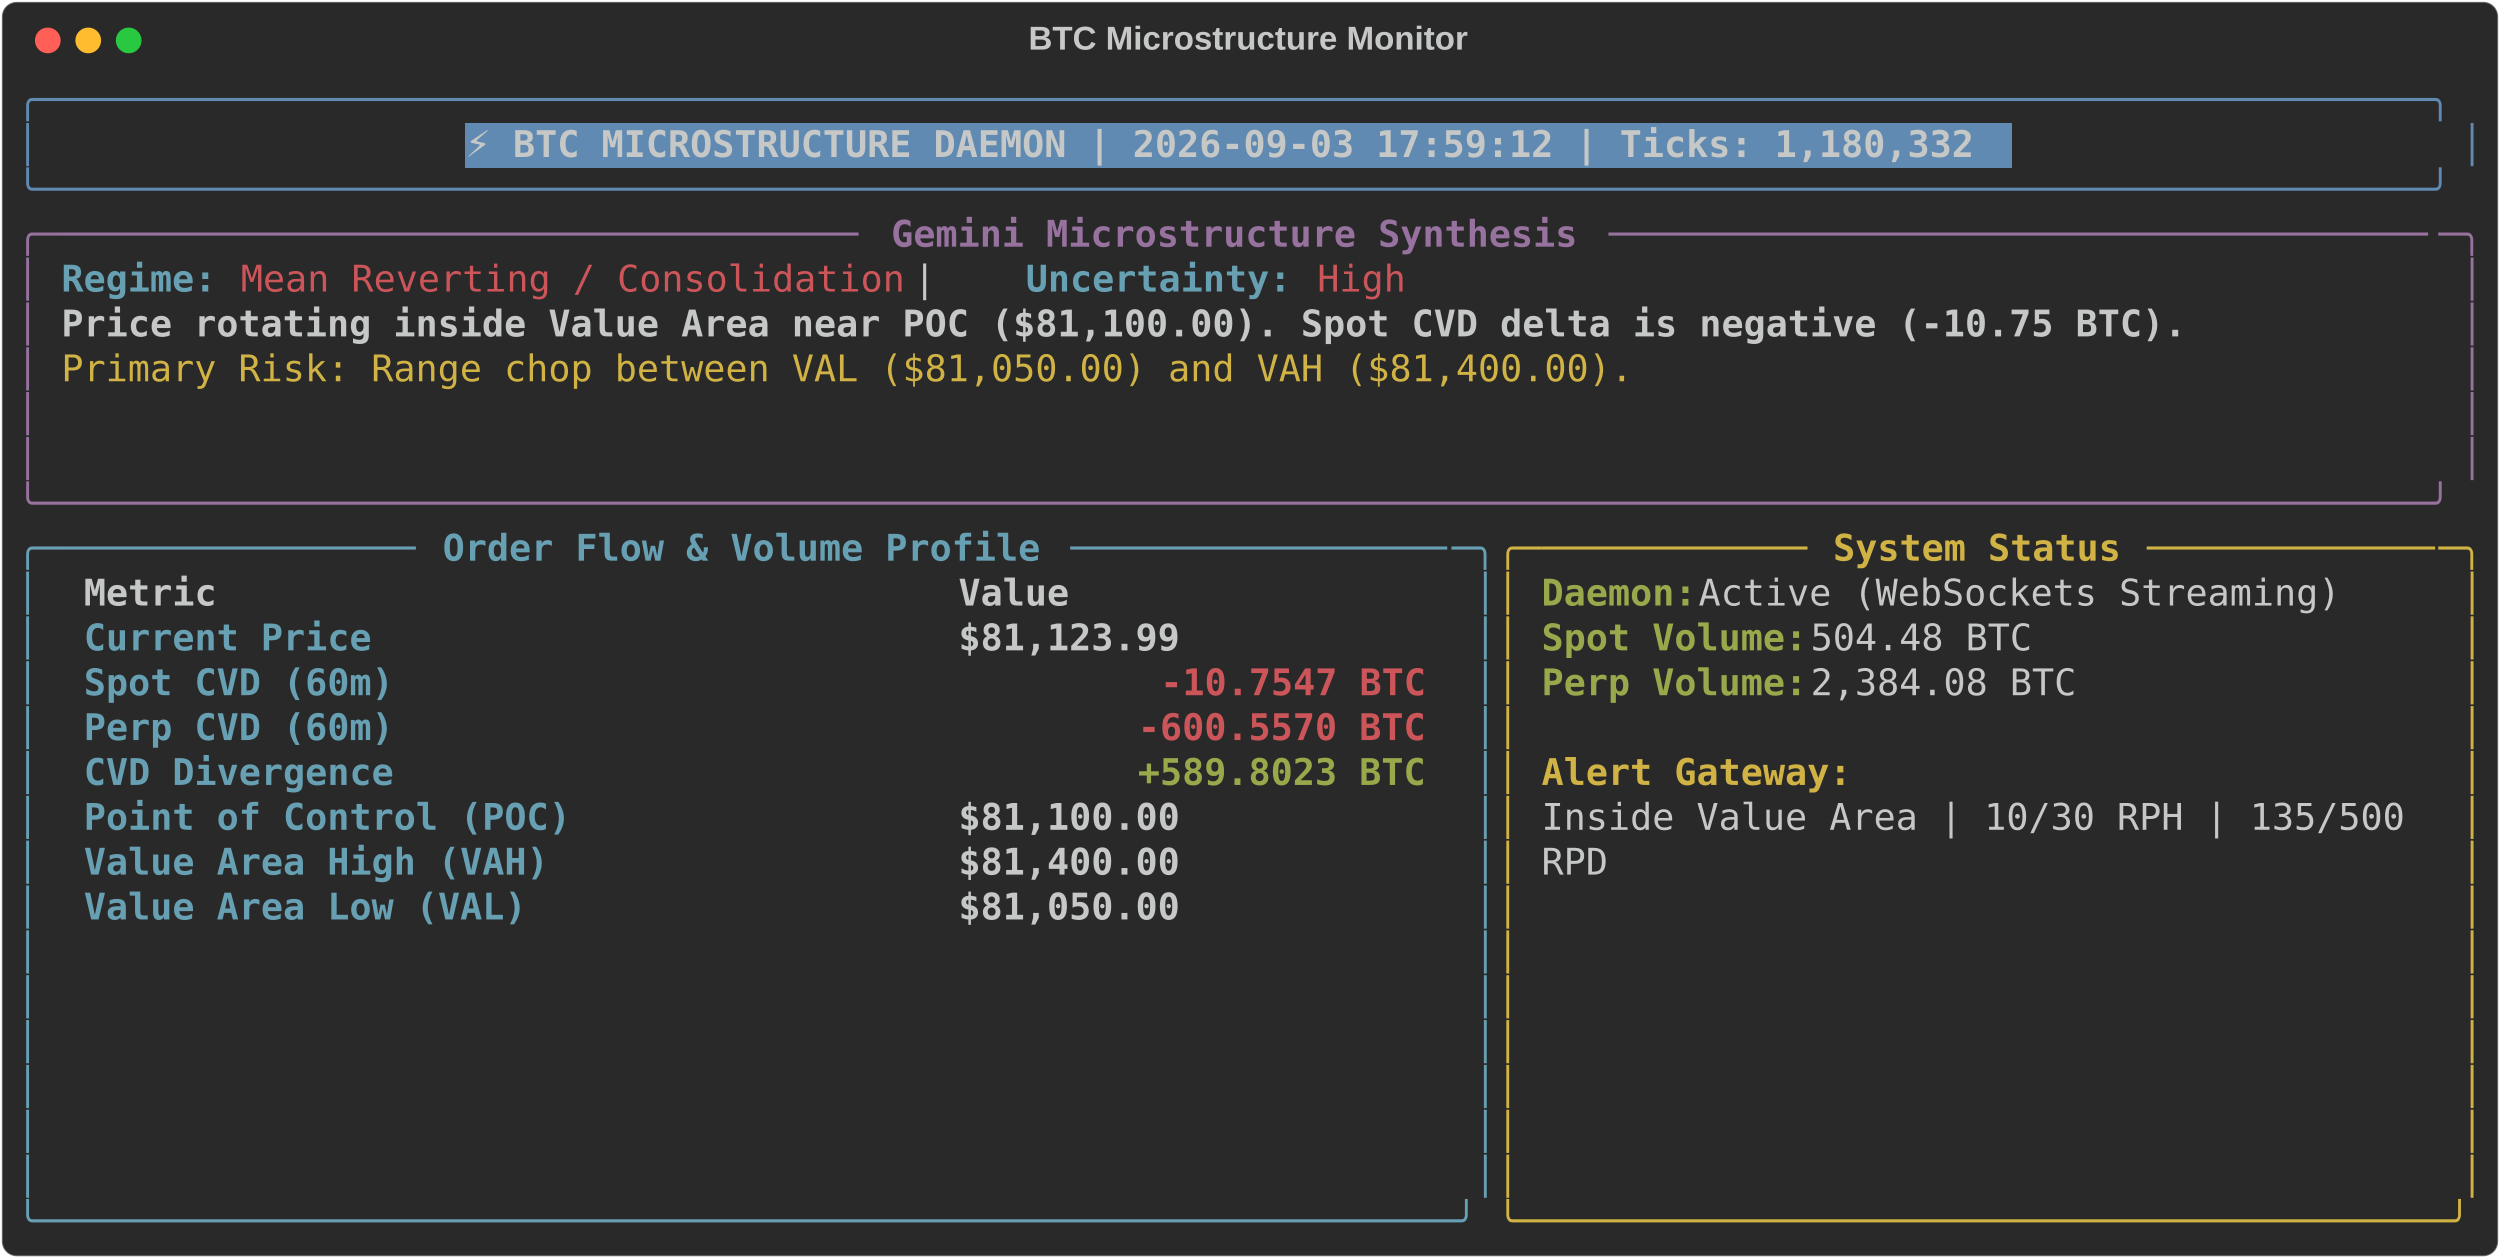
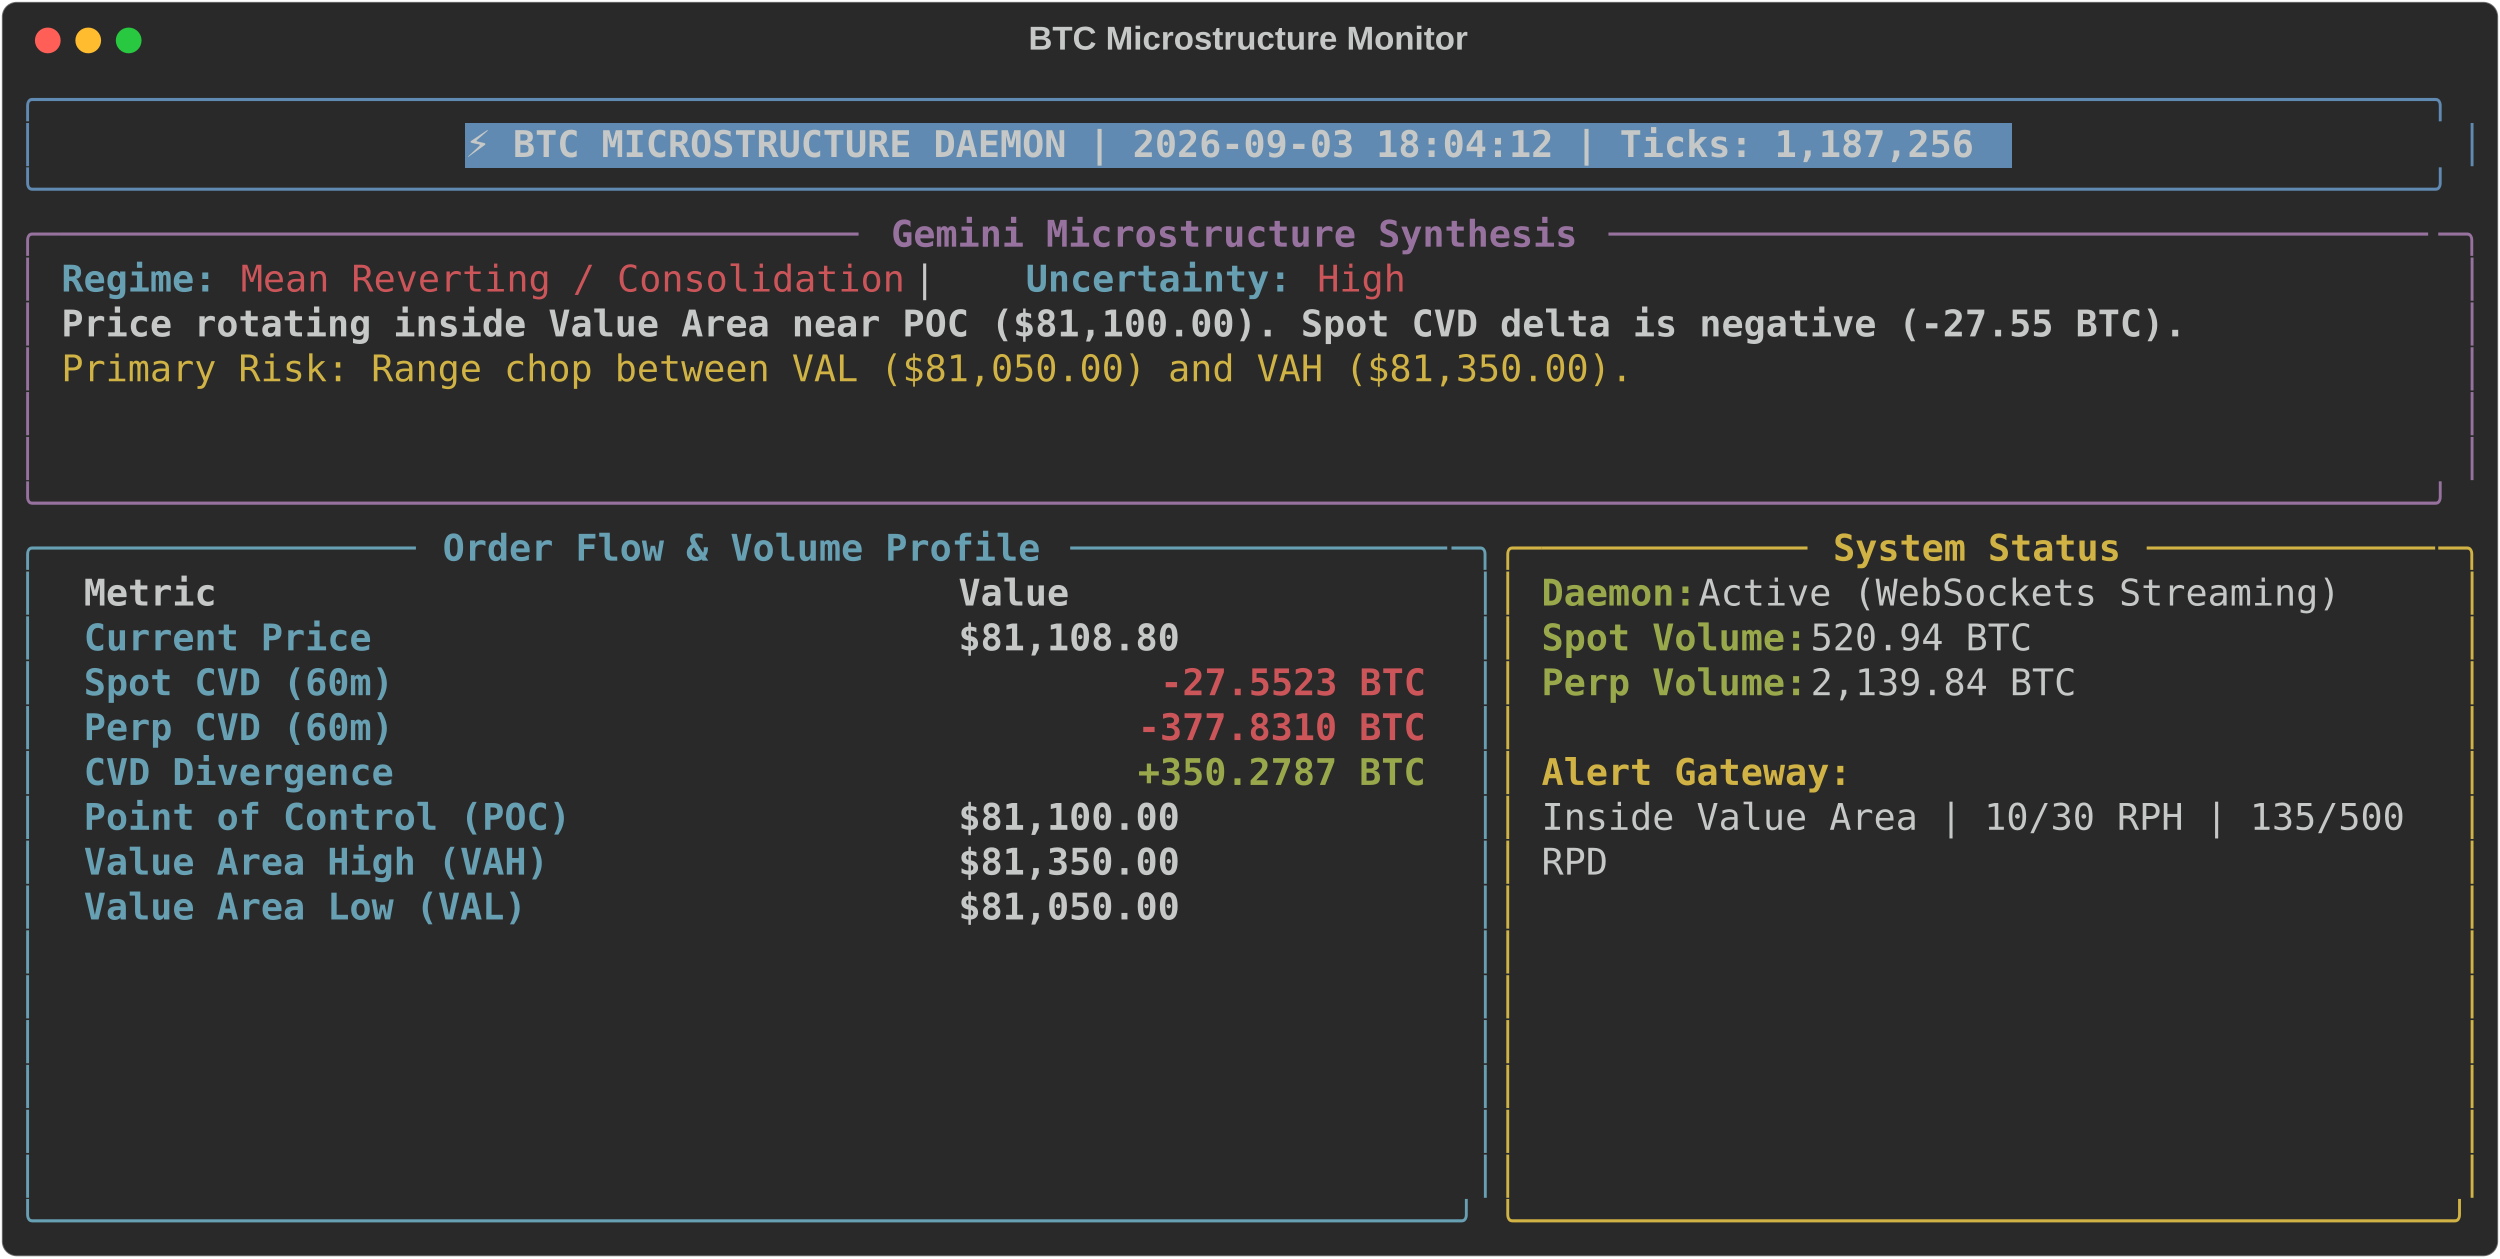
<svg xmlns="http://www.w3.org/2000/svg" class="rich-terminal" viewBox="0 0 1360 684.4">
  <style>

    @font-face {
        font-family: "Fira Code";
        src: local("FiraCode-Regular"),
                url("https://cdnjs.cloudflare.com/ajax/libs/firacode/6.2.0/woff2/FiraCode-Regular.woff2") format("woff2"),
                url("https://cdnjs.cloudflare.com/ajax/libs/firacode/6.2.0/woff/FiraCode-Regular.woff") format("woff");
        font-style: normal;
        font-weight: 400;
    }
    @font-face {
        font-family: "Fira Code";
        src: local("FiraCode-Bold"),
                url("https://cdnjs.cloudflare.com/ajax/libs/firacode/6.2.0/woff2/FiraCode-Bold.woff2") format("woff2"),
                url("https://cdnjs.cloudflare.com/ajax/libs/firacode/6.2.0/woff/FiraCode-Bold.woff") format("woff");
        font-style: bold;
        font-weight: 700;
    }

-     .terminal-620645658-matrix {
+     .terminal-3958852904-matrix {
        font-family: Fira Code, monospace;
        font-size: 20px;
        line-height: 24.4px;
        font-variant-east-asian: full-width;
    }

-     .terminal-620645658-title {
+     .terminal-3958852904-title {
        font-size: 18px;
        font-weight: bold;
        font-family: arial;
    }

-     .terminal-620645658-r1 { fill: #608ab1 }
- .terminal-620645658-r2 { fill: #c5c8c6 }
- .terminal-620645658-r3 { fill: #c5c8c6;font-weight: bold }
- .terminal-620645658-r4 { fill: #98729f }
- .terminal-620645658-r5 { fill: #98729f;font-weight: bold }
- .terminal-620645658-r6 { fill: #68a0b3;font-weight: bold }
- .terminal-620645658-r7 { fill: #cc555a }
- .terminal-620645658-r8 { fill: #d0b344 }
- .terminal-620645658-r9 { fill: #68a0b3 }
- .terminal-620645658-r10 { fill: #d0b344;font-weight: bold }
- .terminal-620645658-r11 { fill: #98a84b;font-weight: bold }
- .terminal-620645658-r12 { fill: #cc555a;font-weight: bold }
+     .terminal-3958852904-r1 { fill: #608ab1 }
+ .terminal-3958852904-r2 { fill: #c5c8c6 }
+ .terminal-3958852904-r3 { fill: #c5c8c6;font-weight: bold }
+ .terminal-3958852904-r4 { fill: #98729f }
+ .terminal-3958852904-r5 { fill: #98729f;font-weight: bold }
+ .terminal-3958852904-r6 { fill: #68a0b3;font-weight: bold }
+ .terminal-3958852904-r7 { fill: #cc555a }
+ .terminal-3958852904-r8 { fill: #d0b344 }
+ .terminal-3958852904-r9 { fill: #68a0b3 }
+ .terminal-3958852904-r10 { fill: #d0b344;font-weight: bold }
+ .terminal-3958852904-r11 { fill: #98a84b;font-weight: bold }
+ .terminal-3958852904-r12 { fill: #cc555a;font-weight: bold }
    </style>
  <defs>
-     <clipPath id="terminal-620645658-clip-terminal">
+     <clipPath id="terminal-3958852904-clip-terminal">
      <rect x="0" y="0" width="1341.0" height="633.4" />
    </clipPath>
-     <clipPath id="terminal-620645658-line-0">
+     <clipPath id="terminal-3958852904-line-0">
      <rect x="0" y="1.5" width="1342" height="24.65" />
    </clipPath>
-     <clipPath id="terminal-620645658-line-1">
+     <clipPath id="terminal-3958852904-line-1">
      <rect x="0" y="25.9" width="1342" height="24.65" />
    </clipPath>
-     <clipPath id="terminal-620645658-line-2">
+     <clipPath id="terminal-3958852904-line-2">
      <rect x="0" y="50.3" width="1342" height="24.65" />
    </clipPath>
-     <clipPath id="terminal-620645658-line-3">
+     <clipPath id="terminal-3958852904-line-3">
      <rect x="0" y="74.7" width="1342" height="24.65" />
    </clipPath>
-     <clipPath id="terminal-620645658-line-4">
+     <clipPath id="terminal-3958852904-line-4">
      <rect x="0" y="99.1" width="1342" height="24.65" />
    </clipPath>
-     <clipPath id="terminal-620645658-line-5">
+     <clipPath id="terminal-3958852904-line-5">
      <rect x="0" y="123.5" width="1342" height="24.65" />
    </clipPath>
-     <clipPath id="terminal-620645658-line-6">
+     <clipPath id="terminal-3958852904-line-6">
      <rect x="0" y="147.9" width="1342" height="24.65" />
    </clipPath>
-     <clipPath id="terminal-620645658-line-7">
+     <clipPath id="terminal-3958852904-line-7">
      <rect x="0" y="172.3" width="1342" height="24.65" />
    </clipPath>
-     <clipPath id="terminal-620645658-line-8">
+     <clipPath id="terminal-3958852904-line-8">
      <rect x="0" y="196.7" width="1342" height="24.65" />
    </clipPath>
-     <clipPath id="terminal-620645658-line-9">
+     <clipPath id="terminal-3958852904-line-9">
      <rect x="0" y="221.1" width="1342" height="24.65" />
    </clipPath>
-     <clipPath id="terminal-620645658-line-10">
+     <clipPath id="terminal-3958852904-line-10">
      <rect x="0" y="245.5" width="1342" height="24.65" />
    </clipPath>
-     <clipPath id="terminal-620645658-line-11">
+     <clipPath id="terminal-3958852904-line-11">
      <rect x="0" y="269.9" width="1342" height="24.65" />
    </clipPath>
-     <clipPath id="terminal-620645658-line-12">
+     <clipPath id="terminal-3958852904-line-12">
      <rect x="0" y="294.3" width="1342" height="24.65" />
    </clipPath>
-     <clipPath id="terminal-620645658-line-13">
+     <clipPath id="terminal-3958852904-line-13">
      <rect x="0" y="318.7" width="1342" height="24.65" />
    </clipPath>
-     <clipPath id="terminal-620645658-line-14">
+     <clipPath id="terminal-3958852904-line-14">
      <rect x="0" y="343.1" width="1342" height="24.65" />
    </clipPath>
-     <clipPath id="terminal-620645658-line-15">
+     <clipPath id="terminal-3958852904-line-15">
      <rect x="0" y="367.5" width="1342" height="24.65" />
    </clipPath>
-     <clipPath id="terminal-620645658-line-16">
+     <clipPath id="terminal-3958852904-line-16">
      <rect x="0" y="391.9" width="1342" height="24.65" />
    </clipPath>
-     <clipPath id="terminal-620645658-line-17">
+     <clipPath id="terminal-3958852904-line-17">
      <rect x="0" y="416.3" width="1342" height="24.65" />
    </clipPath>
-     <clipPath id="terminal-620645658-line-18">
+     <clipPath id="terminal-3958852904-line-18">
      <rect x="0" y="440.7" width="1342" height="24.65" />
    </clipPath>
-     <clipPath id="terminal-620645658-line-19">
+     <clipPath id="terminal-3958852904-line-19">
      <rect x="0" y="465.1" width="1342" height="24.65" />
    </clipPath>
-     <clipPath id="terminal-620645658-line-20">
+     <clipPath id="terminal-3958852904-line-20">
      <rect x="0" y="489.5" width="1342" height="24.65" />
    </clipPath>
-     <clipPath id="terminal-620645658-line-21">
+     <clipPath id="terminal-3958852904-line-21">
      <rect x="0" y="513.9" width="1342" height="24.65" />
    </clipPath>
-     <clipPath id="terminal-620645658-line-22">
+     <clipPath id="terminal-3958852904-line-22">
      <rect x="0" y="538.3" width="1342" height="24.65" />
    </clipPath>
-     <clipPath id="terminal-620645658-line-23">
+     <clipPath id="terminal-3958852904-line-23">
      <rect x="0" y="562.7" width="1342" height="24.65" />
    </clipPath>
-     <clipPath id="terminal-620645658-line-24">
+     <clipPath id="terminal-3958852904-line-24">
      <rect x="0" y="587.1" width="1342" height="24.65" />
    </clipPath>
  </defs>
  <rect fill="#292929" stroke="rgba(255,255,255,0.35)" stroke-width="1" x="1" y="1" width="1358" height="682.4" rx="8" />
-   <text class="terminal-620645658-title" fill="#c5c8c6" text-anchor="middle" x="679" y="27">BTC Microstructure Monitor</text>
+   <text class="terminal-3958852904-title" fill="#c5c8c6" text-anchor="middle" x="679" y="27">BTC Microstructure Monitor</text>
  <g transform="translate(26,22)">
    <circle cx="0" cy="0" r="7" fill="#ff5f57" />
    <circle cx="22" cy="0" r="7" fill="#febc2e" />
    <circle cx="44" cy="0" r="7" fill="#28c840" />
  </g>
-   <g transform="translate(9, 41)" clip-path="url(#terminal-620645658-clip-terminal)">
+   <g transform="translate(9, 41)" clip-path="url(#terminal-3958852904-clip-terminal)">
    <rect fill="#608ab1" x="244" y="25.9" width="841.8" height="24.65" shape-rendering="crispEdges" />
-     <g class="terminal-620645658-matrix">
-       <text class="terminal-620645658-r1" x="0" y="20" textLength="1342" clip-path="url(#terminal-620645658-line-0)">╭────────────────────────────────────────────────────────────────────────────────────────────────────────────╮</text>
-       <text class="terminal-620645658-r2" x="1342" y="20" textLength="12.2" clip-path="url(#terminal-620645658-line-0)">
- </text>
-       <text class="terminal-620645658-r1" x="0" y="44.4" textLength="12.2" clip-path="url(#terminal-620645658-line-1)">│</text>
-       <text class="terminal-620645658-r3" x="244" y="44.4" textLength="829.6" clip-path="url(#terminal-620645658-line-1)">⚡ BTC MICROSTRUCTURE DAEMON | 2026-09-03 17:59:12 | Ticks: 1,180,332</text>
-       <text class="terminal-620645658-r1" x="1329.8" y="44.4" textLength="12.2" clip-path="url(#terminal-620645658-line-1)">│</text>
-       <text class="terminal-620645658-r2" x="1342" y="44.4" textLength="12.2" clip-path="url(#terminal-620645658-line-1)">
- </text>
-       <text class="terminal-620645658-r1" x="0" y="68.8" textLength="1342" clip-path="url(#terminal-620645658-line-2)">╰────────────────────────────────────────────────────────────────────────────────────────────────────────────╯</text>
-       <text class="terminal-620645658-r2" x="1342" y="68.8" textLength="12.2" clip-path="url(#terminal-620645658-line-2)">
- </text>
-       <text class="terminal-620645658-r4" x="0" y="93.2" textLength="24.4" clip-path="url(#terminal-620645658-line-3)">╭─</text>
-       <text class="terminal-620645658-r4" x="24.4" y="93.2" textLength="439.2" clip-path="url(#terminal-620645658-line-3)">────────────────────────────────────</text>
-       <text class="terminal-620645658-r5" x="475.8" y="93.2" textLength="378.2" clip-path="url(#terminal-620645658-line-3)">Gemini Microstructure Synthesis</text>
-       <text class="terminal-620645658-r4" x="866.2" y="93.2" textLength="451.4" clip-path="url(#terminal-620645658-line-3)">─────────────────────────────────────</text>
-       <text class="terminal-620645658-r4" x="1317.6" y="93.2" textLength="24.4" clip-path="url(#terminal-620645658-line-3)">─╮</text>
-       <text class="terminal-620645658-r2" x="1342" y="93.2" textLength="12.2" clip-path="url(#terminal-620645658-line-3)">
- </text>
-       <text class="terminal-620645658-r4" x="0" y="117.6" textLength="12.2" clip-path="url(#terminal-620645658-line-4)">│</text>
-       <text class="terminal-620645658-r6" x="24.4" y="117.6" textLength="85.4" clip-path="url(#terminal-620645658-line-4)">Regime:</text>
-       <text class="terminal-620645658-r7" x="122" y="117.6" textLength="366" clip-path="url(#terminal-620645658-line-4)">Mean Reverting / Consolidation</text>
-       <text class="terminal-620645658-r2" x="488" y="117.6" textLength="61" clip-path="url(#terminal-620645658-line-4)">  |  </text>
-       <text class="terminal-620645658-r6" x="549" y="117.6" textLength="146.4" clip-path="url(#terminal-620645658-line-4)">Uncertainty:</text>
-       <text class="terminal-620645658-r7" x="707.6" y="117.6" textLength="48.8" clip-path="url(#terminal-620645658-line-4)">High</text>
-       <text class="terminal-620645658-r4" x="1329.8" y="117.6" textLength="12.2" clip-path="url(#terminal-620645658-line-4)">│</text>
-       <text class="terminal-620645658-r2" x="1342" y="117.6" textLength="12.2" clip-path="url(#terminal-620645658-line-4)">
- </text>
-       <text class="terminal-620645658-r4" x="0" y="142" textLength="12.2" clip-path="url(#terminal-620645658-line-5)">│</text>
-       <text class="terminal-620645658-r3" x="24.4" y="142" textLength="1171.2" clip-path="url(#terminal-620645658-line-5)">Price rotating inside Value Area near POC ($81,100.00). Spot CVD delta is negative (-10.75 BTC).</text>
-       <text class="terminal-620645658-r4" x="1329.8" y="142" textLength="12.2" clip-path="url(#terminal-620645658-line-5)">│</text>
-       <text class="terminal-620645658-r2" x="1342" y="142" textLength="12.2" clip-path="url(#terminal-620645658-line-5)">
- </text>
-       <text class="terminal-620645658-r4" x="0" y="166.4" textLength="12.2" clip-path="url(#terminal-620645658-line-6)">│</text>
-       <text class="terminal-620645658-r8" x="24.4" y="166.4" textLength="866.2" clip-path="url(#terminal-620645658-line-6)">Primary Risk: Range chop between VAL ($81,050.00) and VAH ($81,400.00).</text>
-       <text class="terminal-620645658-r4" x="1329.8" y="166.4" textLength="12.2" clip-path="url(#terminal-620645658-line-6)">│</text>
-       <text class="terminal-620645658-r2" x="1342" y="166.4" textLength="12.2" clip-path="url(#terminal-620645658-line-6)">
- </text>
-       <text class="terminal-620645658-r4" x="0" y="190.8" textLength="12.2" clip-path="url(#terminal-620645658-line-7)">│</text>
-       <text class="terminal-620645658-r4" x="1329.8" y="190.8" textLength="12.2" clip-path="url(#terminal-620645658-line-7)">│</text>
-       <text class="terminal-620645658-r2" x="1342" y="190.8" textLength="12.2" clip-path="url(#terminal-620645658-line-7)">
- </text>
-       <text class="terminal-620645658-r4" x="0" y="215.2" textLength="12.2" clip-path="url(#terminal-620645658-line-8)">│</text>
-       <text class="terminal-620645658-r4" x="1329.8" y="215.2" textLength="12.2" clip-path="url(#terminal-620645658-line-8)">│</text>
-       <text class="terminal-620645658-r2" x="1342" y="215.2" textLength="12.2" clip-path="url(#terminal-620645658-line-8)">
- </text>
-       <text class="terminal-620645658-r4" x="0" y="239.6" textLength="1342" clip-path="url(#terminal-620645658-line-9)">╰────────────────────────────────────────────────────────────────────────────────────────────────────────────╯</text>
-       <text class="terminal-620645658-r2" x="1342" y="239.6" textLength="12.2" clip-path="url(#terminal-620645658-line-9)">
- </text>
-       <text class="terminal-620645658-r9" x="0" y="264" textLength="24.4" clip-path="url(#terminal-620645658-line-10)">╭─</text>
-       <text class="terminal-620645658-r9" x="24.4" y="264" textLength="195.2" clip-path="url(#terminal-620645658-line-10)">────────────────</text>
-       <text class="terminal-620645658-r6" x="231.8" y="264" textLength="329.4" clip-path="url(#terminal-620645658-line-10)">Order Flow &amp; Volume Profile</text>
-       <text class="terminal-620645658-r9" x="573.4" y="264" textLength="207.4" clip-path="url(#terminal-620645658-line-10)">─────────────────</text>
-       <text class="terminal-620645658-r9" x="780.8" y="264" textLength="24.4" clip-path="url(#terminal-620645658-line-10)">─╮</text>
-       <text class="terminal-620645658-r8" x="805.2" y="264" textLength="24.4" clip-path="url(#terminal-620645658-line-10)">╭─</text>
-       <text class="terminal-620645658-r8" x="829.6" y="264" textLength="146.4" clip-path="url(#terminal-620645658-line-10)">────────────</text>
-       <text class="terminal-620645658-r10" x="988.2" y="264" textLength="158.6" clip-path="url(#terminal-620645658-line-10)">System Status</text>
-       <text class="terminal-620645658-r8" x="1159" y="264" textLength="158.6" clip-path="url(#terminal-620645658-line-10)">─────────────</text>
-       <text class="terminal-620645658-r8" x="1317.6" y="264" textLength="24.4" clip-path="url(#terminal-620645658-line-10)">─╮</text>
-       <text class="terminal-620645658-r2" x="1342" y="264" textLength="12.2" clip-path="url(#terminal-620645658-line-10)">
- </text>
-       <text class="terminal-620645658-r9" x="0" y="288.4" textLength="12.2" clip-path="url(#terminal-620645658-line-11)">│</text>
-       <text class="terminal-620645658-r3" x="36.6" y="288.4" textLength="451.4" clip-path="url(#terminal-620645658-line-11)">Metric                               </text>
-       <text class="terminal-620645658-r3" x="512.4" y="288.4" textLength="256.2" clip-path="url(#terminal-620645658-line-11)">                Value</text>
-       <text class="terminal-620645658-r9" x="793" y="288.4" textLength="12.2" clip-path="url(#terminal-620645658-line-11)">│</text>
-       <text class="terminal-620645658-r8" x="805.2" y="288.4" textLength="12.2" clip-path="url(#terminal-620645658-line-11)">│</text>
-       <text class="terminal-620645658-r11" x="829.6" y="288.4" textLength="85.4" clip-path="url(#terminal-620645658-line-11)">Daemon:</text>
-       <text class="terminal-620645658-r2" x="915" y="288.4" textLength="366" clip-path="url(#terminal-620645658-line-11)"> Active (WebSockets Streaming)</text>
-       <text class="terminal-620645658-r8" x="1329.8" y="288.4" textLength="12.2" clip-path="url(#terminal-620645658-line-11)">│</text>
-       <text class="terminal-620645658-r2" x="1342" y="288.4" textLength="12.2" clip-path="url(#terminal-620645658-line-11)">
- </text>
-       <text class="terminal-620645658-r9" x="0" y="312.8" textLength="12.2" clip-path="url(#terminal-620645658-line-12)">│</text>
-       <text class="terminal-620645658-r6" x="36.6" y="312.8" textLength="451.4" clip-path="url(#terminal-620645658-line-12)">Current Price                        </text>
-       <text class="terminal-620645658-r3" x="512.4" y="312.8" textLength="256.2" clip-path="url(#terminal-620645658-line-12)">           $81,123.99</text>
-       <text class="terminal-620645658-r9" x="793" y="312.8" textLength="12.2" clip-path="url(#terminal-620645658-line-12)">│</text>
-       <text class="terminal-620645658-r8" x="805.2" y="312.8" textLength="12.2" clip-path="url(#terminal-620645658-line-12)">│</text>
-       <text class="terminal-620645658-r11" x="829.6" y="312.8" textLength="146.4" clip-path="url(#terminal-620645658-line-12)">Spot Volume:</text>
-       <text class="terminal-620645658-r2" x="976" y="312.8" textLength="134.2" clip-path="url(#terminal-620645658-line-12)"> 504.48 BTC</text>
-       <text class="terminal-620645658-r8" x="1329.8" y="312.8" textLength="12.2" clip-path="url(#terminal-620645658-line-12)">│</text>
-       <text class="terminal-620645658-r2" x="1342" y="312.8" textLength="12.2" clip-path="url(#terminal-620645658-line-12)">
- </text>
-       <text class="terminal-620645658-r9" x="0" y="337.2" textLength="12.2" clip-path="url(#terminal-620645658-line-13)">│</text>
-       <text class="terminal-620645658-r6" x="36.6" y="337.2" textLength="451.4" clip-path="url(#terminal-620645658-line-13)">Spot CVD (60m)                       </text>
-       <text class="terminal-620645658-r12" x="622.2" y="337.2" textLength="146.4" clip-path="url(#terminal-620645658-line-13)">-10.7547 BTC</text>
-       <text class="terminal-620645658-r9" x="793" y="337.2" textLength="12.2" clip-path="url(#terminal-620645658-line-13)">│</text>
-       <text class="terminal-620645658-r8" x="805.2" y="337.2" textLength="12.2" clip-path="url(#terminal-620645658-line-13)">│</text>
-       <text class="terminal-620645658-r11" x="829.6" y="337.2" textLength="146.4" clip-path="url(#terminal-620645658-line-13)">Perp Volume:</text>
-       <text class="terminal-620645658-r2" x="976" y="337.2" textLength="158.6" clip-path="url(#terminal-620645658-line-13)"> 2,384.08 BTC</text>
-       <text class="terminal-620645658-r8" x="1329.8" y="337.2" textLength="12.2" clip-path="url(#terminal-620645658-line-13)">│</text>
-       <text class="terminal-620645658-r2" x="1342" y="337.2" textLength="12.2" clip-path="url(#terminal-620645658-line-13)">
- </text>
-       <text class="terminal-620645658-r9" x="0" y="361.6" textLength="12.2" clip-path="url(#terminal-620645658-line-14)">│</text>
-       <text class="terminal-620645658-r6" x="36.6" y="361.6" textLength="451.4" clip-path="url(#terminal-620645658-line-14)">Perp CVD (60m)                       </text>
-       <text class="terminal-620645658-r12" x="610" y="361.6" textLength="158.6" clip-path="url(#terminal-620645658-line-14)">-600.5570 BTC</text>
-       <text class="terminal-620645658-r9" x="793" y="361.6" textLength="12.2" clip-path="url(#terminal-620645658-line-14)">│</text>
-       <text class="terminal-620645658-r8" x="805.2" y="361.6" textLength="12.2" clip-path="url(#terminal-620645658-line-14)">│</text>
-       <text class="terminal-620645658-r8" x="1329.8" y="361.6" textLength="12.2" clip-path="url(#terminal-620645658-line-14)">│</text>
-       <text class="terminal-620645658-r2" x="1342" y="361.6" textLength="12.2" clip-path="url(#terminal-620645658-line-14)">
- </text>
-       <text class="terminal-620645658-r9" x="0" y="386" textLength="12.2" clip-path="url(#terminal-620645658-line-15)">│</text>
-       <text class="terminal-620645658-r6" x="36.6" y="386" textLength="451.4" clip-path="url(#terminal-620645658-line-15)">CVD Divergence                       </text>
-       <text class="terminal-620645658-r11" x="610" y="386" textLength="158.6" clip-path="url(#terminal-620645658-line-15)">+589.8023 BTC</text>
-       <text class="terminal-620645658-r9" x="793" y="386" textLength="12.2" clip-path="url(#terminal-620645658-line-15)">│</text>
-       <text class="terminal-620645658-r8" x="805.2" y="386" textLength="12.2" clip-path="url(#terminal-620645658-line-15)">│</text>
-       <text class="terminal-620645658-r10" x="829.6" y="386" textLength="170.8" clip-path="url(#terminal-620645658-line-15)">Alert Gateway:</text>
-       <text class="terminal-620645658-r8" x="1329.8" y="386" textLength="12.2" clip-path="url(#terminal-620645658-line-15)">│</text>
-       <text class="terminal-620645658-r2" x="1342" y="386" textLength="12.2" clip-path="url(#terminal-620645658-line-15)">
- </text>
-       <text class="terminal-620645658-r9" x="0" y="410.4" textLength="12.2" clip-path="url(#terminal-620645658-line-16)">│</text>
-       <text class="terminal-620645658-r6" x="36.6" y="410.4" textLength="451.4" clip-path="url(#terminal-620645658-line-16)">Point of Control (POC)               </text>
-       <text class="terminal-620645658-r3" x="512.4" y="410.4" textLength="256.2" clip-path="url(#terminal-620645658-line-16)">           $81,100.00</text>
-       <text class="terminal-620645658-r9" x="793" y="410.4" textLength="12.2" clip-path="url(#terminal-620645658-line-16)">│</text>
-       <text class="terminal-620645658-r8" x="805.2" y="410.4" textLength="12.2" clip-path="url(#terminal-620645658-line-16)">│</text>
-       <text class="terminal-620645658-r2" x="829.6" y="410.4" textLength="488" clip-path="url(#terminal-620645658-line-16)">Inside Value Area | 10/30 RPH | 135/500 </text>
-       <text class="terminal-620645658-r8" x="1329.8" y="410.4" textLength="12.2" clip-path="url(#terminal-620645658-line-16)">│</text>
-       <text class="terminal-620645658-r2" x="1342" y="410.4" textLength="12.2" clip-path="url(#terminal-620645658-line-16)">
- </text>
-       <text class="terminal-620645658-r9" x="0" y="434.8" textLength="12.2" clip-path="url(#terminal-620645658-line-17)">│</text>
-       <text class="terminal-620645658-r6" x="36.6" y="434.8" textLength="451.4" clip-path="url(#terminal-620645658-line-17)">Value Area High (VAH)                </text>
-       <text class="terminal-620645658-r3" x="512.4" y="434.8" textLength="256.2" clip-path="url(#terminal-620645658-line-17)">           $81,400.00</text>
-       <text class="terminal-620645658-r9" x="793" y="434.8" textLength="12.2" clip-path="url(#terminal-620645658-line-17)">│</text>
-       <text class="terminal-620645658-r8" x="805.2" y="434.8" textLength="12.2" clip-path="url(#terminal-620645658-line-17)">│</text>
-       <text class="terminal-620645658-r2" x="829.6" y="434.8" textLength="36.6" clip-path="url(#terminal-620645658-line-17)">RPD</text>
-       <text class="terminal-620645658-r8" x="1329.8" y="434.8" textLength="12.2" clip-path="url(#terminal-620645658-line-17)">│</text>
-       <text class="terminal-620645658-r2" x="1342" y="434.8" textLength="12.2" clip-path="url(#terminal-620645658-line-17)">
- </text>
-       <text class="terminal-620645658-r9" x="0" y="459.2" textLength="12.2" clip-path="url(#terminal-620645658-line-18)">│</text>
-       <text class="terminal-620645658-r6" x="36.6" y="459.2" textLength="451.4" clip-path="url(#terminal-620645658-line-18)">Value Area Low (VAL)                 </text>
-       <text class="terminal-620645658-r3" x="512.4" y="459.2" textLength="256.2" clip-path="url(#terminal-620645658-line-18)">           $81,050.00</text>
-       <text class="terminal-620645658-r9" x="793" y="459.2" textLength="12.2" clip-path="url(#terminal-620645658-line-18)">│</text>
-       <text class="terminal-620645658-r8" x="805.2" y="459.2" textLength="12.2" clip-path="url(#terminal-620645658-line-18)">│</text>
-       <text class="terminal-620645658-r8" x="1329.8" y="459.2" textLength="12.2" clip-path="url(#terminal-620645658-line-18)">│</text>
-       <text class="terminal-620645658-r2" x="1342" y="459.2" textLength="12.2" clip-path="url(#terminal-620645658-line-18)">
- </text>
-       <text class="terminal-620645658-r9" x="0" y="483.6" textLength="12.2" clip-path="url(#terminal-620645658-line-19)">│</text>
-       <text class="terminal-620645658-r9" x="793" y="483.6" textLength="12.2" clip-path="url(#terminal-620645658-line-19)">│</text>
-       <text class="terminal-620645658-r8" x="805.2" y="483.6" textLength="12.2" clip-path="url(#terminal-620645658-line-19)">│</text>
-       <text class="terminal-620645658-r8" x="1329.8" y="483.6" textLength="12.2" clip-path="url(#terminal-620645658-line-19)">│</text>
-       <text class="terminal-620645658-r2" x="1342" y="483.6" textLength="12.2" clip-path="url(#terminal-620645658-line-19)">
- </text>
-       <text class="terminal-620645658-r9" x="0" y="508" textLength="12.2" clip-path="url(#terminal-620645658-line-20)">│</text>
-       <text class="terminal-620645658-r9" x="793" y="508" textLength="12.2" clip-path="url(#terminal-620645658-line-20)">│</text>
-       <text class="terminal-620645658-r8" x="805.2" y="508" textLength="12.2" clip-path="url(#terminal-620645658-line-20)">│</text>
-       <text class="terminal-620645658-r8" x="1329.8" y="508" textLength="12.2" clip-path="url(#terminal-620645658-line-20)">│</text>
-       <text class="terminal-620645658-r2" x="1342" y="508" textLength="12.2" clip-path="url(#terminal-620645658-line-20)">
- </text>
-       <text class="terminal-620645658-r9" x="0" y="532.4" textLength="12.2" clip-path="url(#terminal-620645658-line-21)">│</text>
-       <text class="terminal-620645658-r9" x="793" y="532.4" textLength="12.2" clip-path="url(#terminal-620645658-line-21)">│</text>
-       <text class="terminal-620645658-r8" x="805.2" y="532.4" textLength="12.2" clip-path="url(#terminal-620645658-line-21)">│</text>
-       <text class="terminal-620645658-r8" x="1329.8" y="532.4" textLength="12.2" clip-path="url(#terminal-620645658-line-21)">│</text>
-       <text class="terminal-620645658-r2" x="1342" y="532.4" textLength="12.2" clip-path="url(#terminal-620645658-line-21)">
- </text>
-       <text class="terminal-620645658-r9" x="0" y="556.8" textLength="12.2" clip-path="url(#terminal-620645658-line-22)">│</text>
-       <text class="terminal-620645658-r9" x="793" y="556.8" textLength="12.2" clip-path="url(#terminal-620645658-line-22)">│</text>
-       <text class="terminal-620645658-r8" x="805.2" y="556.8" textLength="12.2" clip-path="url(#terminal-620645658-line-22)">│</text>
-       <text class="terminal-620645658-r8" x="1329.8" y="556.8" textLength="12.2" clip-path="url(#terminal-620645658-line-22)">│</text>
-       <text class="terminal-620645658-r2" x="1342" y="556.8" textLength="12.2" clip-path="url(#terminal-620645658-line-22)">
- </text>
-       <text class="terminal-620645658-r9" x="0" y="581.2" textLength="12.2" clip-path="url(#terminal-620645658-line-23)">│</text>
-       <text class="terminal-620645658-r9" x="793" y="581.2" textLength="12.2" clip-path="url(#terminal-620645658-line-23)">│</text>
-       <text class="terminal-620645658-r8" x="805.2" y="581.2" textLength="12.2" clip-path="url(#terminal-620645658-line-23)">│</text>
-       <text class="terminal-620645658-r8" x="1329.8" y="581.2" textLength="12.2" clip-path="url(#terminal-620645658-line-23)">│</text>
-       <text class="terminal-620645658-r2" x="1342" y="581.2" textLength="12.2" clip-path="url(#terminal-620645658-line-23)">
- </text>
-       <text class="terminal-620645658-r9" x="0" y="605.6" textLength="12.2" clip-path="url(#terminal-620645658-line-24)">│</text>
-       <text class="terminal-620645658-r9" x="793" y="605.6" textLength="12.2" clip-path="url(#terminal-620645658-line-24)">│</text>
-       <text class="terminal-620645658-r8" x="805.2" y="605.6" textLength="12.2" clip-path="url(#terminal-620645658-line-24)">│</text>
-       <text class="terminal-620645658-r8" x="1329.8" y="605.6" textLength="12.2" clip-path="url(#terminal-620645658-line-24)">│</text>
-       <text class="terminal-620645658-r2" x="1342" y="605.6" textLength="12.2" clip-path="url(#terminal-620645658-line-24)">
- </text>
-       <text class="terminal-620645658-r9" x="0" y="630" textLength="805.2" clip-path="url(#terminal-620645658-line-25)">╰────────────────────────────────────────────────────────────────╯</text>
-       <text class="terminal-620645658-r8" x="805.2" y="630" textLength="536.8" clip-path="url(#terminal-620645658-line-25)">╰──────────────────────────────────────────╯</text>
-       <text class="terminal-620645658-r2" x="1342" y="630" textLength="12.2" clip-path="url(#terminal-620645658-line-25)">
+     <g class="terminal-3958852904-matrix">
+       <text class="terminal-3958852904-r1" x="0" y="20" textLength="1342" clip-path="url(#terminal-3958852904-line-0)">╭────────────────────────────────────────────────────────────────────────────────────────────────────────────╮</text>
+       <text class="terminal-3958852904-r2" x="1342" y="20" textLength="12.2" clip-path="url(#terminal-3958852904-line-0)">
+ </text>
+       <text class="terminal-3958852904-r1" x="0" y="44.4" textLength="12.2" clip-path="url(#terminal-3958852904-line-1)">│</text>
+       <text class="terminal-3958852904-r3" x="244" y="44.4" textLength="829.6" clip-path="url(#terminal-3958852904-line-1)">⚡ BTC MICROSTRUCTURE DAEMON | 2026-09-03 18:04:12 | Ticks: 1,187,256</text>
+       <text class="terminal-3958852904-r1" x="1329.8" y="44.4" textLength="12.2" clip-path="url(#terminal-3958852904-line-1)">│</text>
+       <text class="terminal-3958852904-r2" x="1342" y="44.4" textLength="12.2" clip-path="url(#terminal-3958852904-line-1)">
+ </text>
+       <text class="terminal-3958852904-r1" x="0" y="68.8" textLength="1342" clip-path="url(#terminal-3958852904-line-2)">╰────────────────────────────────────────────────────────────────────────────────────────────────────────────╯</text>
+       <text class="terminal-3958852904-r2" x="1342" y="68.8" textLength="12.2" clip-path="url(#terminal-3958852904-line-2)">
+ </text>
+       <text class="terminal-3958852904-r4" x="0" y="93.2" textLength="24.4" clip-path="url(#terminal-3958852904-line-3)">╭─</text>
+       <text class="terminal-3958852904-r4" x="24.4" y="93.2" textLength="439.2" clip-path="url(#terminal-3958852904-line-3)">────────────────────────────────────</text>
+       <text class="terminal-3958852904-r5" x="475.8" y="93.2" textLength="378.2" clip-path="url(#terminal-3958852904-line-3)">Gemini Microstructure Synthesis</text>
+       <text class="terminal-3958852904-r4" x="866.2" y="93.2" textLength="451.4" clip-path="url(#terminal-3958852904-line-3)">─────────────────────────────────────</text>
+       <text class="terminal-3958852904-r4" x="1317.6" y="93.2" textLength="24.4" clip-path="url(#terminal-3958852904-line-3)">─╮</text>
+       <text class="terminal-3958852904-r2" x="1342" y="93.2" textLength="12.2" clip-path="url(#terminal-3958852904-line-3)">
+ </text>
+       <text class="terminal-3958852904-r4" x="0" y="117.6" textLength="12.2" clip-path="url(#terminal-3958852904-line-4)">│</text>
+       <text class="terminal-3958852904-r6" x="24.4" y="117.6" textLength="85.4" clip-path="url(#terminal-3958852904-line-4)">Regime:</text>
+       <text class="terminal-3958852904-r7" x="122" y="117.6" textLength="366" clip-path="url(#terminal-3958852904-line-4)">Mean Reverting / Consolidation</text>
+       <text class="terminal-3958852904-r2" x="488" y="117.6" textLength="61" clip-path="url(#terminal-3958852904-line-4)">  |  </text>
+       <text class="terminal-3958852904-r6" x="549" y="117.6" textLength="146.4" clip-path="url(#terminal-3958852904-line-4)">Uncertainty:</text>
+       <text class="terminal-3958852904-r7" x="707.6" y="117.6" textLength="48.8" clip-path="url(#terminal-3958852904-line-4)">High</text>
+       <text class="terminal-3958852904-r4" x="1329.8" y="117.6" textLength="12.2" clip-path="url(#terminal-3958852904-line-4)">│</text>
+       <text class="terminal-3958852904-r2" x="1342" y="117.6" textLength="12.2" clip-path="url(#terminal-3958852904-line-4)">
+ </text>
+       <text class="terminal-3958852904-r4" x="0" y="142" textLength="12.2" clip-path="url(#terminal-3958852904-line-5)">│</text>
+       <text class="terminal-3958852904-r3" x="24.4" y="142" textLength="1171.2" clip-path="url(#terminal-3958852904-line-5)">Price rotating inside Value Area near POC ($81,100.00). Spot CVD delta is negative (-27.55 BTC).</text>
+       <text class="terminal-3958852904-r4" x="1329.8" y="142" textLength="12.2" clip-path="url(#terminal-3958852904-line-5)">│</text>
+       <text class="terminal-3958852904-r2" x="1342" y="142" textLength="12.2" clip-path="url(#terminal-3958852904-line-5)">
+ </text>
+       <text class="terminal-3958852904-r4" x="0" y="166.4" textLength="12.2" clip-path="url(#terminal-3958852904-line-6)">│</text>
+       <text class="terminal-3958852904-r8" x="24.4" y="166.4" textLength="866.2" clip-path="url(#terminal-3958852904-line-6)">Primary Risk: Range chop between VAL ($81,050.00) and VAH ($81,350.00).</text>
+       <text class="terminal-3958852904-r4" x="1329.8" y="166.4" textLength="12.2" clip-path="url(#terminal-3958852904-line-6)">│</text>
+       <text class="terminal-3958852904-r2" x="1342" y="166.4" textLength="12.2" clip-path="url(#terminal-3958852904-line-6)">
+ </text>
+       <text class="terminal-3958852904-r4" x="0" y="190.8" textLength="12.2" clip-path="url(#terminal-3958852904-line-7)">│</text>
+       <text class="terminal-3958852904-r4" x="1329.8" y="190.8" textLength="12.2" clip-path="url(#terminal-3958852904-line-7)">│</text>
+       <text class="terminal-3958852904-r2" x="1342" y="190.8" textLength="12.2" clip-path="url(#terminal-3958852904-line-7)">
+ </text>
+       <text class="terminal-3958852904-r4" x="0" y="215.2" textLength="12.2" clip-path="url(#terminal-3958852904-line-8)">│</text>
+       <text class="terminal-3958852904-r4" x="1329.8" y="215.2" textLength="12.2" clip-path="url(#terminal-3958852904-line-8)">│</text>
+       <text class="terminal-3958852904-r2" x="1342" y="215.2" textLength="12.2" clip-path="url(#terminal-3958852904-line-8)">
+ </text>
+       <text class="terminal-3958852904-r4" x="0" y="239.6" textLength="1342" clip-path="url(#terminal-3958852904-line-9)">╰────────────────────────────────────────────────────────────────────────────────────────────────────────────╯</text>
+       <text class="terminal-3958852904-r2" x="1342" y="239.6" textLength="12.2" clip-path="url(#terminal-3958852904-line-9)">
+ </text>
+       <text class="terminal-3958852904-r9" x="0" y="264" textLength="24.4" clip-path="url(#terminal-3958852904-line-10)">╭─</text>
+       <text class="terminal-3958852904-r9" x="24.4" y="264" textLength="195.2" clip-path="url(#terminal-3958852904-line-10)">────────────────</text>
+       <text class="terminal-3958852904-r6" x="231.8" y="264" textLength="329.4" clip-path="url(#terminal-3958852904-line-10)">Order Flow &amp; Volume Profile</text>
+       <text class="terminal-3958852904-r9" x="573.4" y="264" textLength="207.4" clip-path="url(#terminal-3958852904-line-10)">─────────────────</text>
+       <text class="terminal-3958852904-r9" x="780.8" y="264" textLength="24.4" clip-path="url(#terminal-3958852904-line-10)">─╮</text>
+       <text class="terminal-3958852904-r8" x="805.2" y="264" textLength="24.4" clip-path="url(#terminal-3958852904-line-10)">╭─</text>
+       <text class="terminal-3958852904-r8" x="829.6" y="264" textLength="146.4" clip-path="url(#terminal-3958852904-line-10)">────────────</text>
+       <text class="terminal-3958852904-r10" x="988.2" y="264" textLength="158.6" clip-path="url(#terminal-3958852904-line-10)">System Status</text>
+       <text class="terminal-3958852904-r8" x="1159" y="264" textLength="158.6" clip-path="url(#terminal-3958852904-line-10)">─────────────</text>
+       <text class="terminal-3958852904-r8" x="1317.6" y="264" textLength="24.4" clip-path="url(#terminal-3958852904-line-10)">─╮</text>
+       <text class="terminal-3958852904-r2" x="1342" y="264" textLength="12.2" clip-path="url(#terminal-3958852904-line-10)">
+ </text>
+       <text class="terminal-3958852904-r9" x="0" y="288.4" textLength="12.2" clip-path="url(#terminal-3958852904-line-11)">│</text>
+       <text class="terminal-3958852904-r3" x="36.6" y="288.4" textLength="451.4" clip-path="url(#terminal-3958852904-line-11)">Metric                               </text>
+       <text class="terminal-3958852904-r3" x="512.4" y="288.4" textLength="256.2" clip-path="url(#terminal-3958852904-line-11)">                Value</text>
+       <text class="terminal-3958852904-r9" x="793" y="288.4" textLength="12.2" clip-path="url(#terminal-3958852904-line-11)">│</text>
+       <text class="terminal-3958852904-r8" x="805.2" y="288.4" textLength="12.2" clip-path="url(#terminal-3958852904-line-11)">│</text>
+       <text class="terminal-3958852904-r11" x="829.6" y="288.4" textLength="85.4" clip-path="url(#terminal-3958852904-line-11)">Daemon:</text>
+       <text class="terminal-3958852904-r2" x="915" y="288.4" textLength="366" clip-path="url(#terminal-3958852904-line-11)"> Active (WebSockets Streaming)</text>
+       <text class="terminal-3958852904-r8" x="1329.8" y="288.4" textLength="12.2" clip-path="url(#terminal-3958852904-line-11)">│</text>
+       <text class="terminal-3958852904-r2" x="1342" y="288.4" textLength="12.2" clip-path="url(#terminal-3958852904-line-11)">
+ </text>
+       <text class="terminal-3958852904-r9" x="0" y="312.8" textLength="12.2" clip-path="url(#terminal-3958852904-line-12)">│</text>
+       <text class="terminal-3958852904-r6" x="36.6" y="312.8" textLength="451.4" clip-path="url(#terminal-3958852904-line-12)">Current Price                        </text>
+       <text class="terminal-3958852904-r3" x="512.4" y="312.8" textLength="256.2" clip-path="url(#terminal-3958852904-line-12)">           $81,108.80</text>
+       <text class="terminal-3958852904-r9" x="793" y="312.8" textLength="12.2" clip-path="url(#terminal-3958852904-line-12)">│</text>
+       <text class="terminal-3958852904-r8" x="805.2" y="312.8" textLength="12.2" clip-path="url(#terminal-3958852904-line-12)">│</text>
+       <text class="terminal-3958852904-r11" x="829.6" y="312.8" textLength="146.4" clip-path="url(#terminal-3958852904-line-12)">Spot Volume:</text>
+       <text class="terminal-3958852904-r2" x="976" y="312.8" textLength="134.2" clip-path="url(#terminal-3958852904-line-12)"> 520.94 BTC</text>
+       <text class="terminal-3958852904-r8" x="1329.8" y="312.8" textLength="12.2" clip-path="url(#terminal-3958852904-line-12)">│</text>
+       <text class="terminal-3958852904-r2" x="1342" y="312.8" textLength="12.2" clip-path="url(#terminal-3958852904-line-12)">
+ </text>
+       <text class="terminal-3958852904-r9" x="0" y="337.2" textLength="12.2" clip-path="url(#terminal-3958852904-line-13)">│</text>
+       <text class="terminal-3958852904-r6" x="36.6" y="337.2" textLength="451.4" clip-path="url(#terminal-3958852904-line-13)">Spot CVD (60m)                       </text>
+       <text class="terminal-3958852904-r12" x="622.2" y="337.2" textLength="146.4" clip-path="url(#terminal-3958852904-line-13)">-27.5523 BTC</text>
+       <text class="terminal-3958852904-r9" x="793" y="337.2" textLength="12.2" clip-path="url(#terminal-3958852904-line-13)">│</text>
+       <text class="terminal-3958852904-r8" x="805.2" y="337.2" textLength="12.2" clip-path="url(#terminal-3958852904-line-13)">│</text>
+       <text class="terminal-3958852904-r11" x="829.6" y="337.2" textLength="146.4" clip-path="url(#terminal-3958852904-line-13)">Perp Volume:</text>
+       <text class="terminal-3958852904-r2" x="976" y="337.2" textLength="158.6" clip-path="url(#terminal-3958852904-line-13)"> 2,139.84 BTC</text>
+       <text class="terminal-3958852904-r8" x="1329.8" y="337.2" textLength="12.2" clip-path="url(#terminal-3958852904-line-13)">│</text>
+       <text class="terminal-3958852904-r2" x="1342" y="337.2" textLength="12.2" clip-path="url(#terminal-3958852904-line-13)">
+ </text>
+       <text class="terminal-3958852904-r9" x="0" y="361.6" textLength="12.2" clip-path="url(#terminal-3958852904-line-14)">│</text>
+       <text class="terminal-3958852904-r6" x="36.6" y="361.6" textLength="451.4" clip-path="url(#terminal-3958852904-line-14)">Perp CVD (60m)                       </text>
+       <text class="terminal-3958852904-r12" x="610" y="361.6" textLength="158.6" clip-path="url(#terminal-3958852904-line-14)">-377.8310 BTC</text>
+       <text class="terminal-3958852904-r9" x="793" y="361.6" textLength="12.2" clip-path="url(#terminal-3958852904-line-14)">│</text>
+       <text class="terminal-3958852904-r8" x="805.2" y="361.6" textLength="12.2" clip-path="url(#terminal-3958852904-line-14)">│</text>
+       <text class="terminal-3958852904-r8" x="1329.8" y="361.6" textLength="12.2" clip-path="url(#terminal-3958852904-line-14)">│</text>
+       <text class="terminal-3958852904-r2" x="1342" y="361.6" textLength="12.2" clip-path="url(#terminal-3958852904-line-14)">
+ </text>
+       <text class="terminal-3958852904-r9" x="0" y="386" textLength="12.2" clip-path="url(#terminal-3958852904-line-15)">│</text>
+       <text class="terminal-3958852904-r6" x="36.6" y="386" textLength="451.4" clip-path="url(#terminal-3958852904-line-15)">CVD Divergence                       </text>
+       <text class="terminal-3958852904-r11" x="610" y="386" textLength="158.6" clip-path="url(#terminal-3958852904-line-15)">+350.2787 BTC</text>
+       <text class="terminal-3958852904-r9" x="793" y="386" textLength="12.2" clip-path="url(#terminal-3958852904-line-15)">│</text>
+       <text class="terminal-3958852904-r8" x="805.2" y="386" textLength="12.2" clip-path="url(#terminal-3958852904-line-15)">│</text>
+       <text class="terminal-3958852904-r10" x="829.6" y="386" textLength="170.8" clip-path="url(#terminal-3958852904-line-15)">Alert Gateway:</text>
+       <text class="terminal-3958852904-r8" x="1329.8" y="386" textLength="12.2" clip-path="url(#terminal-3958852904-line-15)">│</text>
+       <text class="terminal-3958852904-r2" x="1342" y="386" textLength="12.2" clip-path="url(#terminal-3958852904-line-15)">
+ </text>
+       <text class="terminal-3958852904-r9" x="0" y="410.4" textLength="12.2" clip-path="url(#terminal-3958852904-line-16)">│</text>
+       <text class="terminal-3958852904-r6" x="36.6" y="410.4" textLength="451.4" clip-path="url(#terminal-3958852904-line-16)">Point of Control (POC)               </text>
+       <text class="terminal-3958852904-r3" x="512.4" y="410.4" textLength="256.2" clip-path="url(#terminal-3958852904-line-16)">           $81,100.00</text>
+       <text class="terminal-3958852904-r9" x="793" y="410.4" textLength="12.2" clip-path="url(#terminal-3958852904-line-16)">│</text>
+       <text class="terminal-3958852904-r8" x="805.2" y="410.4" textLength="12.2" clip-path="url(#terminal-3958852904-line-16)">│</text>
+       <text class="terminal-3958852904-r2" x="829.6" y="410.4" textLength="488" clip-path="url(#terminal-3958852904-line-16)">Inside Value Area | 10/30 RPH | 135/500 </text>
+       <text class="terminal-3958852904-r8" x="1329.8" y="410.4" textLength="12.2" clip-path="url(#terminal-3958852904-line-16)">│</text>
+       <text class="terminal-3958852904-r2" x="1342" y="410.4" textLength="12.2" clip-path="url(#terminal-3958852904-line-16)">
+ </text>
+       <text class="terminal-3958852904-r9" x="0" y="434.8" textLength="12.2" clip-path="url(#terminal-3958852904-line-17)">│</text>
+       <text class="terminal-3958852904-r6" x="36.6" y="434.8" textLength="451.4" clip-path="url(#terminal-3958852904-line-17)">Value Area High (VAH)                </text>
+       <text class="terminal-3958852904-r3" x="512.4" y="434.8" textLength="256.2" clip-path="url(#terminal-3958852904-line-17)">           $81,350.00</text>
+       <text class="terminal-3958852904-r9" x="793" y="434.8" textLength="12.2" clip-path="url(#terminal-3958852904-line-17)">│</text>
+       <text class="terminal-3958852904-r8" x="805.2" y="434.8" textLength="12.2" clip-path="url(#terminal-3958852904-line-17)">│</text>
+       <text class="terminal-3958852904-r2" x="829.6" y="434.8" textLength="36.6" clip-path="url(#terminal-3958852904-line-17)">RPD</text>
+       <text class="terminal-3958852904-r8" x="1329.8" y="434.8" textLength="12.2" clip-path="url(#terminal-3958852904-line-17)">│</text>
+       <text class="terminal-3958852904-r2" x="1342" y="434.8" textLength="12.2" clip-path="url(#terminal-3958852904-line-17)">
+ </text>
+       <text class="terminal-3958852904-r9" x="0" y="459.2" textLength="12.2" clip-path="url(#terminal-3958852904-line-18)">│</text>
+       <text class="terminal-3958852904-r6" x="36.6" y="459.2" textLength="451.4" clip-path="url(#terminal-3958852904-line-18)">Value Area Low (VAL)                 </text>
+       <text class="terminal-3958852904-r3" x="512.4" y="459.2" textLength="256.2" clip-path="url(#terminal-3958852904-line-18)">           $81,050.00</text>
+       <text class="terminal-3958852904-r9" x="793" y="459.2" textLength="12.2" clip-path="url(#terminal-3958852904-line-18)">│</text>
+       <text class="terminal-3958852904-r8" x="805.2" y="459.2" textLength="12.2" clip-path="url(#terminal-3958852904-line-18)">│</text>
+       <text class="terminal-3958852904-r8" x="1329.8" y="459.2" textLength="12.2" clip-path="url(#terminal-3958852904-line-18)">│</text>
+       <text class="terminal-3958852904-r2" x="1342" y="459.2" textLength="12.2" clip-path="url(#terminal-3958852904-line-18)">
+ </text>
+       <text class="terminal-3958852904-r9" x="0" y="483.6" textLength="12.2" clip-path="url(#terminal-3958852904-line-19)">│</text>
+       <text class="terminal-3958852904-r9" x="793" y="483.6" textLength="12.2" clip-path="url(#terminal-3958852904-line-19)">│</text>
+       <text class="terminal-3958852904-r8" x="805.2" y="483.6" textLength="12.2" clip-path="url(#terminal-3958852904-line-19)">│</text>
+       <text class="terminal-3958852904-r8" x="1329.8" y="483.6" textLength="12.2" clip-path="url(#terminal-3958852904-line-19)">│</text>
+       <text class="terminal-3958852904-r2" x="1342" y="483.6" textLength="12.2" clip-path="url(#terminal-3958852904-line-19)">
+ </text>
+       <text class="terminal-3958852904-r9" x="0" y="508" textLength="12.2" clip-path="url(#terminal-3958852904-line-20)">│</text>
+       <text class="terminal-3958852904-r9" x="793" y="508" textLength="12.2" clip-path="url(#terminal-3958852904-line-20)">│</text>
+       <text class="terminal-3958852904-r8" x="805.2" y="508" textLength="12.2" clip-path="url(#terminal-3958852904-line-20)">│</text>
+       <text class="terminal-3958852904-r8" x="1329.8" y="508" textLength="12.2" clip-path="url(#terminal-3958852904-line-20)">│</text>
+       <text class="terminal-3958852904-r2" x="1342" y="508" textLength="12.2" clip-path="url(#terminal-3958852904-line-20)">
+ </text>
+       <text class="terminal-3958852904-r9" x="0" y="532.4" textLength="12.2" clip-path="url(#terminal-3958852904-line-21)">│</text>
+       <text class="terminal-3958852904-r9" x="793" y="532.4" textLength="12.2" clip-path="url(#terminal-3958852904-line-21)">│</text>
+       <text class="terminal-3958852904-r8" x="805.2" y="532.4" textLength="12.2" clip-path="url(#terminal-3958852904-line-21)">│</text>
+       <text class="terminal-3958852904-r8" x="1329.8" y="532.4" textLength="12.2" clip-path="url(#terminal-3958852904-line-21)">│</text>
+       <text class="terminal-3958852904-r2" x="1342" y="532.4" textLength="12.2" clip-path="url(#terminal-3958852904-line-21)">
+ </text>
+       <text class="terminal-3958852904-r9" x="0" y="556.8" textLength="12.2" clip-path="url(#terminal-3958852904-line-22)">│</text>
+       <text class="terminal-3958852904-r9" x="793" y="556.8" textLength="12.2" clip-path="url(#terminal-3958852904-line-22)">│</text>
+       <text class="terminal-3958852904-r8" x="805.2" y="556.8" textLength="12.2" clip-path="url(#terminal-3958852904-line-22)">│</text>
+       <text class="terminal-3958852904-r8" x="1329.8" y="556.8" textLength="12.2" clip-path="url(#terminal-3958852904-line-22)">│</text>
+       <text class="terminal-3958852904-r2" x="1342" y="556.8" textLength="12.2" clip-path="url(#terminal-3958852904-line-22)">
+ </text>
+       <text class="terminal-3958852904-r9" x="0" y="581.2" textLength="12.2" clip-path="url(#terminal-3958852904-line-23)">│</text>
+       <text class="terminal-3958852904-r9" x="793" y="581.2" textLength="12.2" clip-path="url(#terminal-3958852904-line-23)">│</text>
+       <text class="terminal-3958852904-r8" x="805.2" y="581.2" textLength="12.2" clip-path="url(#terminal-3958852904-line-23)">│</text>
+       <text class="terminal-3958852904-r8" x="1329.8" y="581.2" textLength="12.2" clip-path="url(#terminal-3958852904-line-23)">│</text>
+       <text class="terminal-3958852904-r2" x="1342" y="581.2" textLength="12.2" clip-path="url(#terminal-3958852904-line-23)">
+ </text>
+       <text class="terminal-3958852904-r9" x="0" y="605.6" textLength="12.2" clip-path="url(#terminal-3958852904-line-24)">│</text>
+       <text class="terminal-3958852904-r9" x="793" y="605.6" textLength="12.2" clip-path="url(#terminal-3958852904-line-24)">│</text>
+       <text class="terminal-3958852904-r8" x="805.2" y="605.6" textLength="12.2" clip-path="url(#terminal-3958852904-line-24)">│</text>
+       <text class="terminal-3958852904-r8" x="1329.8" y="605.6" textLength="12.2" clip-path="url(#terminal-3958852904-line-24)">│</text>
+       <text class="terminal-3958852904-r2" x="1342" y="605.6" textLength="12.2" clip-path="url(#terminal-3958852904-line-24)">
+ </text>
+       <text class="terminal-3958852904-r9" x="0" y="630" textLength="805.2" clip-path="url(#terminal-3958852904-line-25)">╰────────────────────────────────────────────────────────────────╯</text>
+       <text class="terminal-3958852904-r8" x="805.2" y="630" textLength="536.8" clip-path="url(#terminal-3958852904-line-25)">╰──────────────────────────────────────────╯</text>
+       <text class="terminal-3958852904-r2" x="1342" y="630" textLength="12.2" clip-path="url(#terminal-3958852904-line-25)">
</text>
    </g>
  </g>
</svg>
